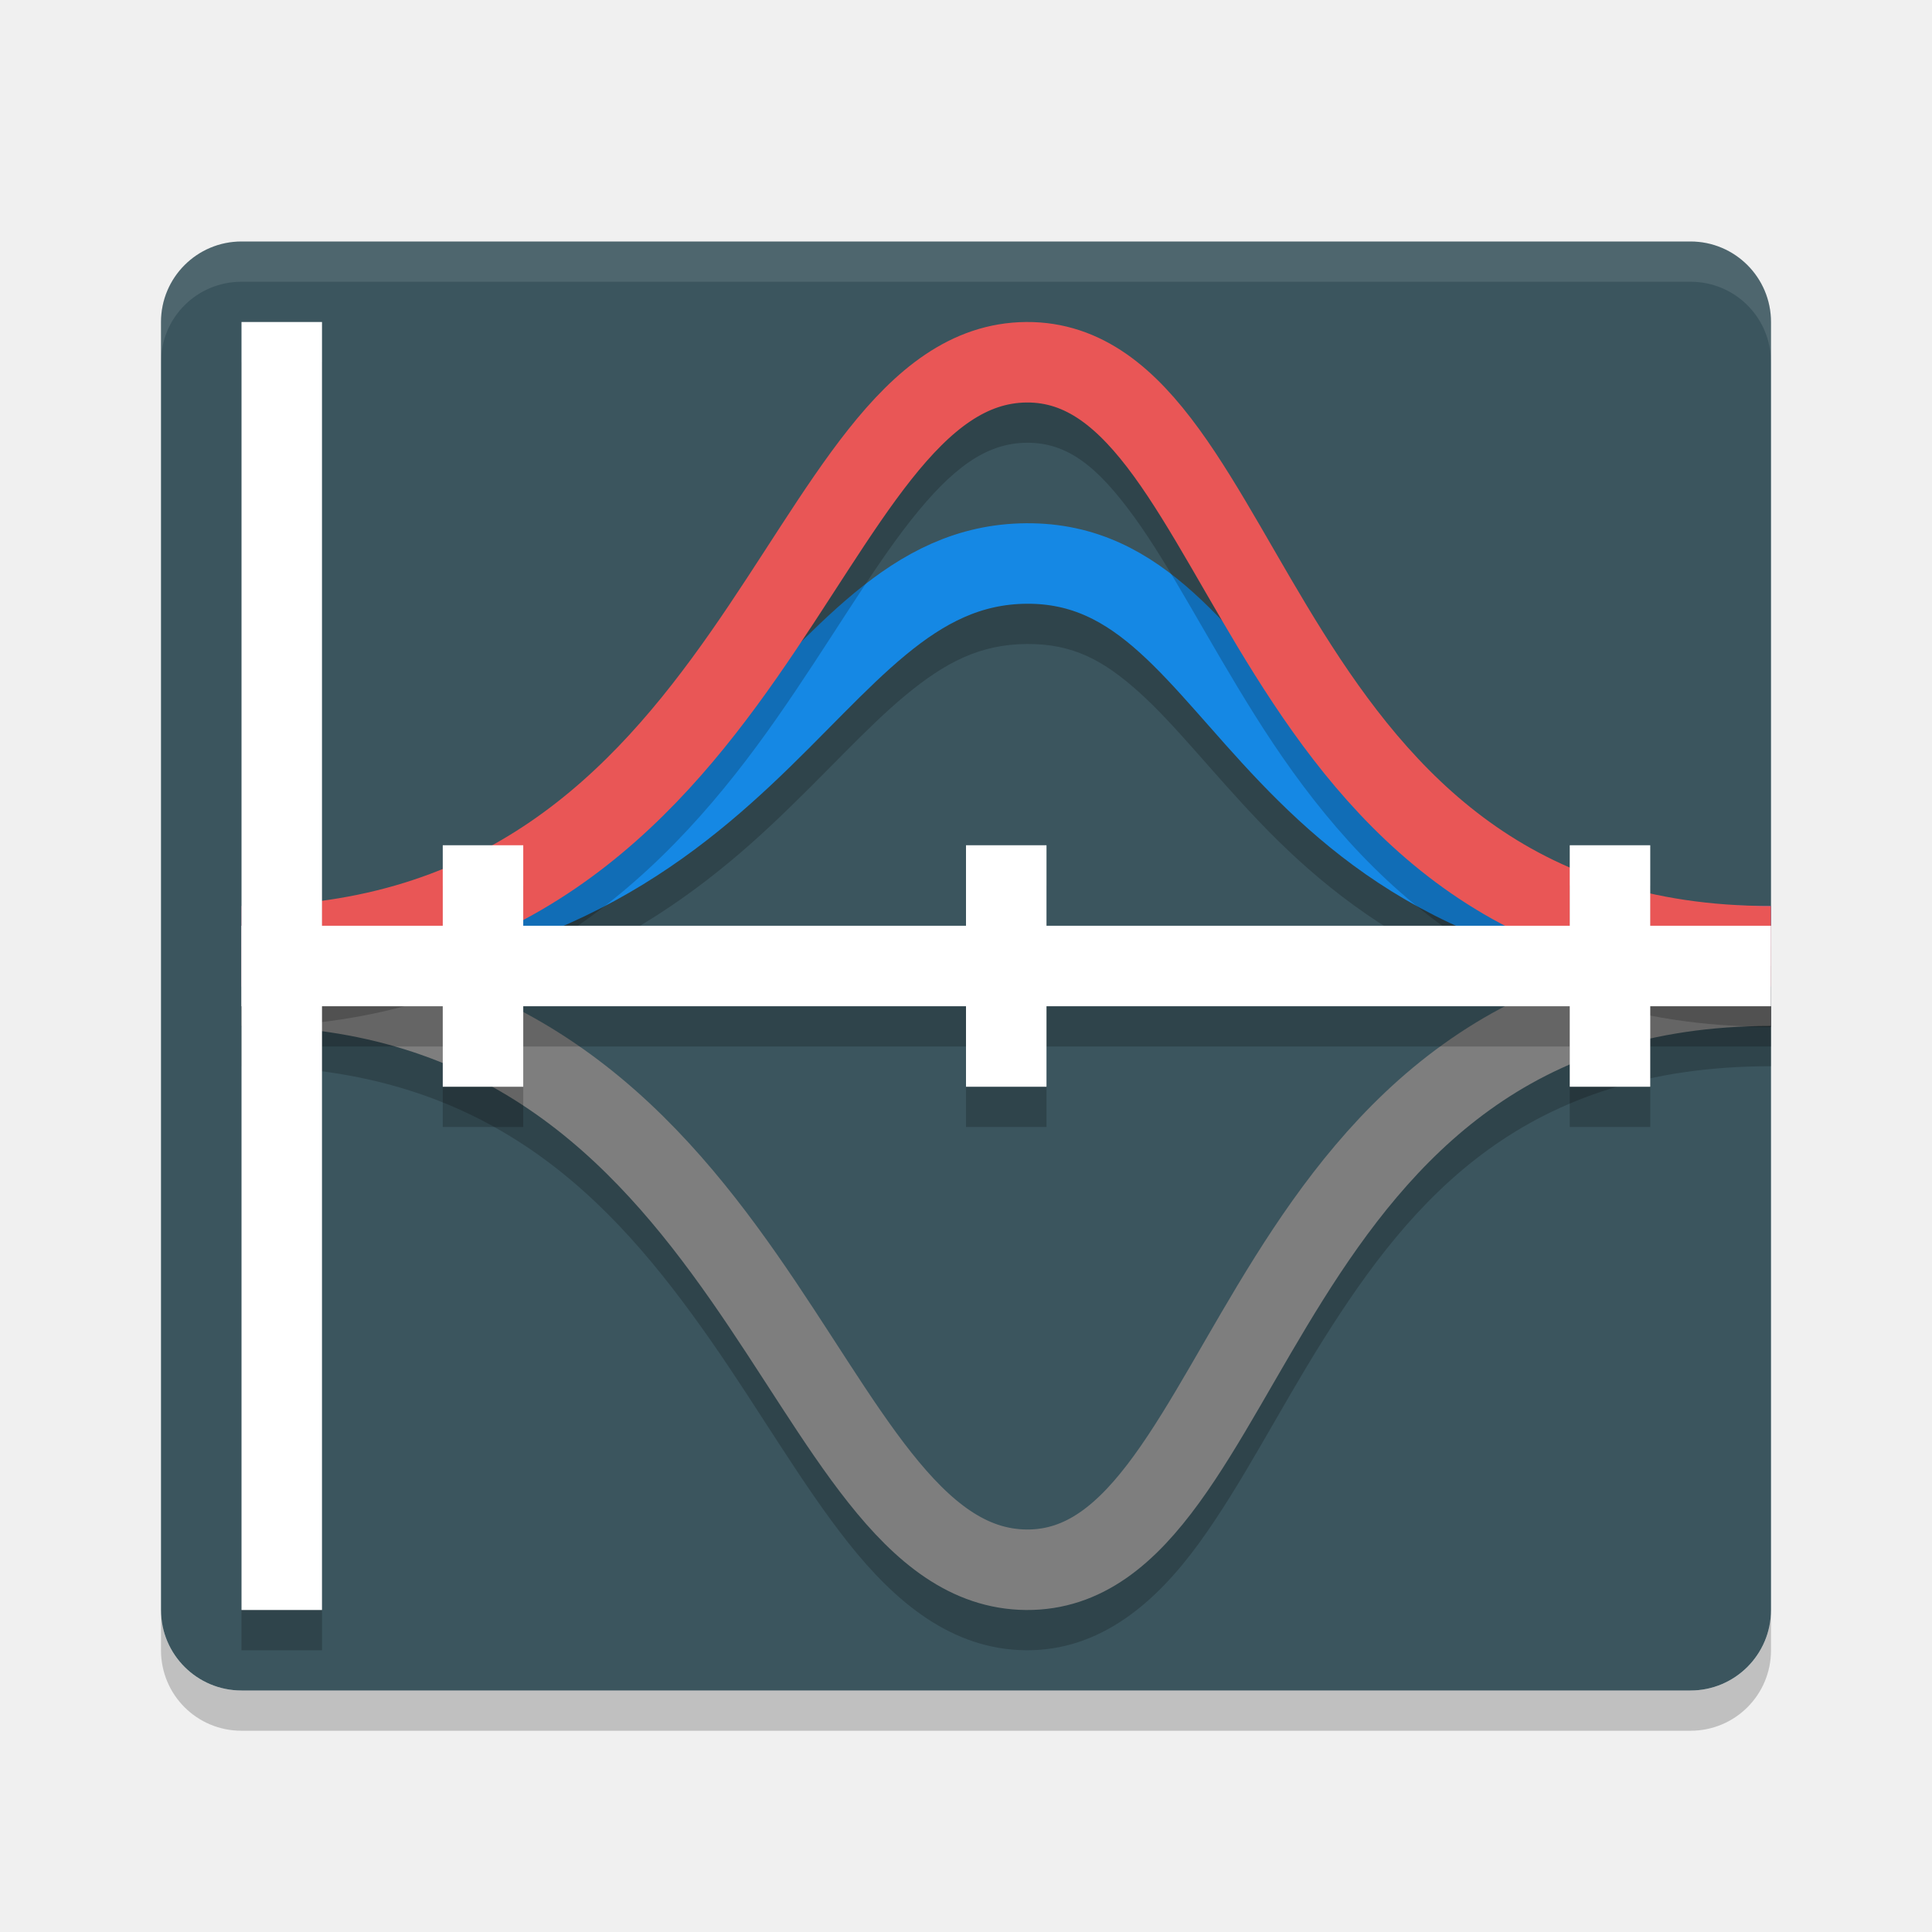
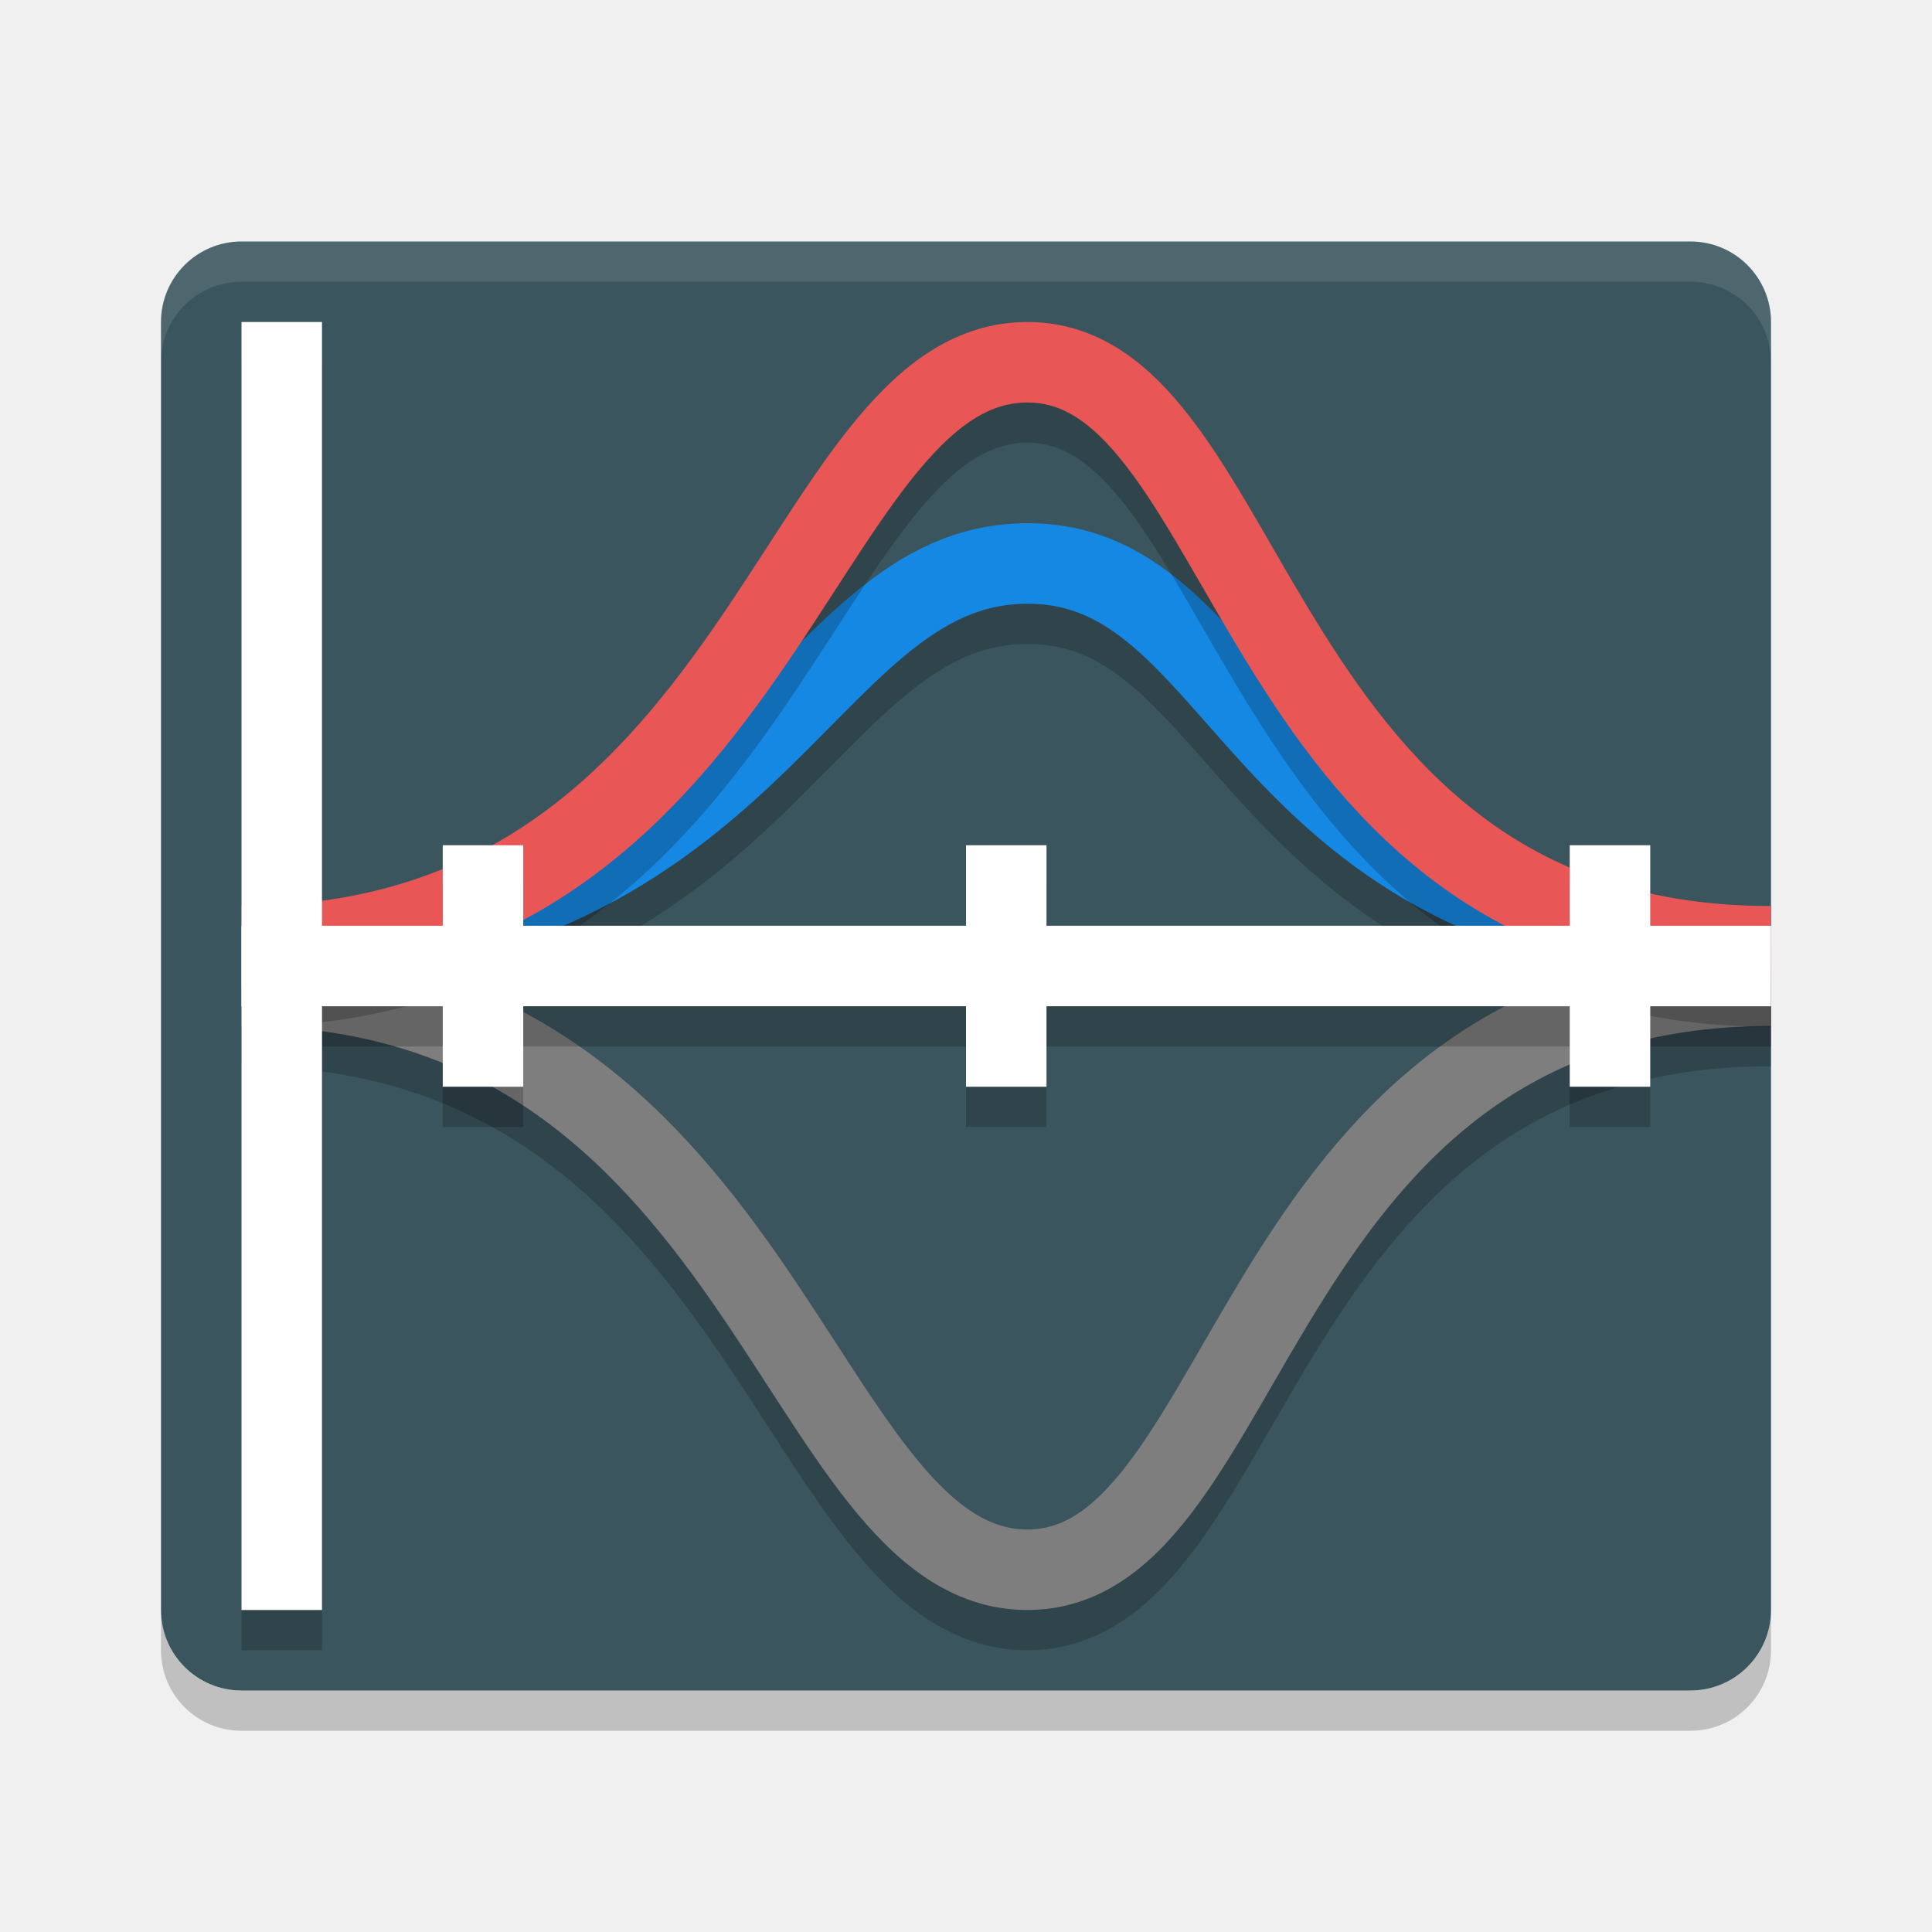
<svg xmlns="http://www.w3.org/2000/svg" width="48" height="48" version="1">
  <path opacity=".2" d="m4 40v1c0 1.108 0.892 2 2 2h36c1.108 0 2-0.892 2-2v-1c0 1.108-0.892 2-2 2h-36c-1.108 0-2-0.892-2-2z" />
  <rect style="fill:#3b555e" width="40" height="36" x="4" y="6" rx="2" ry="2" />
-   <path style="opacity:0.2" d="m 25.492,14 c -1.71,0.013 -3.094,0.762 -4.268,1.732 -1.174,0.97 -2.21,2.164 -3.432,3.309 C 15.349,21.331 12.262,23.51 6,23.51 v 2 c 6.748,0 10.541,-2.555 13.16,-5.01 1.31,-1.227 2.35,-2.41 3.338,-3.227 0.988,-0.817 1.85,-1.265 3.01,-1.273 1.157,-0.009 1.921,0.413 2.807,1.211 0.886,0.798 1.802,1.982 2.988,3.221 2.373,2.478 5.95,5.078 12.697,5.078 v -2 c -6.258,0 -9.061,-2.175 -11.252,-4.463 -1.095,-1.144 -2.007,-2.341 -3.096,-3.322 -1.089,-0.981 -2.448,-1.737 -4.16,-1.725 z" />
-   <path style="opacity:.1;fill:#ffffff" d="m6 6c-1.108 0-2 0.892-2 2v1c0-1.108 0.892-2 2-2h36c1.108 0 2 0.892 2 2v-1c0-1.108-0.892-2-2-2h-36z" />
-   <path style="opacity:0.2" d="m 6,24.49 v 2 c 6.134,0 9.19,3.281 11.656,6.811 1.233,1.765 2.267,3.577 3.422,5.033 1.155,1.456 2.56,2.651 4.414,2.666 1.857,0.014 3.235,-1.198 4.299,-2.662 1.064,-1.464 1.971,-3.279 3.08,-5.045 C 35.09,29.761 37.87,26.49 44,26.49 v -2 c -6.875,0 -10.477,4.005 -12.822,7.738 -1.173,1.867 -2.093,3.681 -3.004,4.934 -0.911,1.253 -1.654,1.845 -2.666,1.838 -1.015,-0.008 -1.857,-0.64 -2.863,-1.908 -1.006,-1.269 -2.05,-3.08 -3.348,-4.938 C 16.701,28.44 12.876,24.49 6,24.49 Z" />
-   <path style="fill:none;stroke:#7e7e7e;stroke-width:2" d="M 6,24.49 C 19.01,24.49 19.761,38.953 25.5,39 31.239,39.042 30.995,24.49 44,24.49" />
-   <path style="fill:none;stroke:#1588e4;stroke-width:2" d="m 6,23.51 c 13.01,0 13.761,-9.468 19.5,-9.51 5.739,-0.042 5.495,9.51 18.5,9.51" />
-   <path style="opacity:0.2" d="m 25.492,9 c -1.855,0.015 -3.259,1.21 -4.414,2.666 -1.155,1.456 -2.189,3.269 -3.422,5.033 C 15.19,20.228 12.134,23.51 6,23.51 v 2 c 6.876,0 10.701,-3.95 13.297,-7.664 1.298,-1.857 2.341,-3.669 3.348,-4.938 1.006,-1.269 1.848,-1.9 2.863,-1.908 1.012,-0.007 1.755,0.585 2.666,1.838 0.911,1.253 1.831,3.067 3.004,4.934 2.345,3.734 5.947,7.738 12.822,7.738 v -2 c -6.13,0 -8.91,-3.271 -11.129,-6.803 C 31.762,14.941 30.855,13.126 29.791,11.662 28.727,10.198 27.349,8.986 25.492,9 Z" />
-   <path style="fill:none;stroke:#e95656;stroke-width:2" d="M 6,23.51 C 19.01,23.51 19.761,9.047 25.5,9 31.239,8.958 30.995,23.51 44,23.51" />
+   <path style="opacity:0.1;fill:#ffffff" d="m6 6c-1.108 0-2 0.892-2 2v1c0-1.108 0.892-2 2-2h36c1.108 0 2 0.892 2 2v-1c0-1.108-0.892-2-2-2h-36z" />
+   <path style="fill:none;stroke:#000000;stroke-width:2;opacity:0.2" d="M 6,24.51 C 19.01,24.51 19.76,15.04 25.5,15 31.24,14.96 30.99,24.51 44,24.51 M 6,25.49 C 19.01,25.49 19.76,39.95 25.5,40 31.24,40.04 30.99,25.49 44,25.49" />
+   <path style="fill:none;stroke:#7e7e7e;stroke-width:2" d="M 6,24.49 C 19.01,24.49 19.76,38.95 25.5,39 31.24,39.04 30.99,24.49 44,24.49" />
+   <path style="fill:none;stroke:#1588e4;stroke-width:2" d="m 6,23.51 c 13.01,0 13.76,-9.47 19.5,-9.51 5.74,-0.04 5.49,9.51 18.5,9.51" />
+   <path style="fill:none;stroke:#000000;stroke-width:2;opacity:0.2" d="M 6,24.51 C 19.01,24.51 19.76,10.05 25.5,10 31.24,9.96 30.99,24.51 44,24.51" />
+   <path style="fill:none;stroke:#e95656;stroke-width:2" d="M 6,23.51 C 19.01,23.51 19.76,9.05 25.5,9 31.24,8.96 30.99,23.51 44,23.51" />
  <path style="opacity:0.2" d="m 6,9 v 15 2 15 H 8 V 26 h 3 v 2 h 2 v -2 h 11 v 2 h 2 v -2 h 13 v 2 h 2 v -2 h 3 v -2 h -3 v -2 h -2 v 2 H 26 v -2 h -2 v 2 H 13 v -2 h -2 v 2 H 8 V 9 Z" />
  <rect style="fill:#ffffff" width="2" height="32" x="6" y="8" />
  <rect style="fill:#ffffff" width="38" height="2" x="6" y="23" />
  <rect style="fill:#ffffff" width="2" height="6" x="11" y="21" />
  <rect style="fill:#ffffff" width="2" height="6" x="24" y="21" />
  <rect style="fill:#ffffff" width="2" height="6" x="39" y="21" />
</svg>
